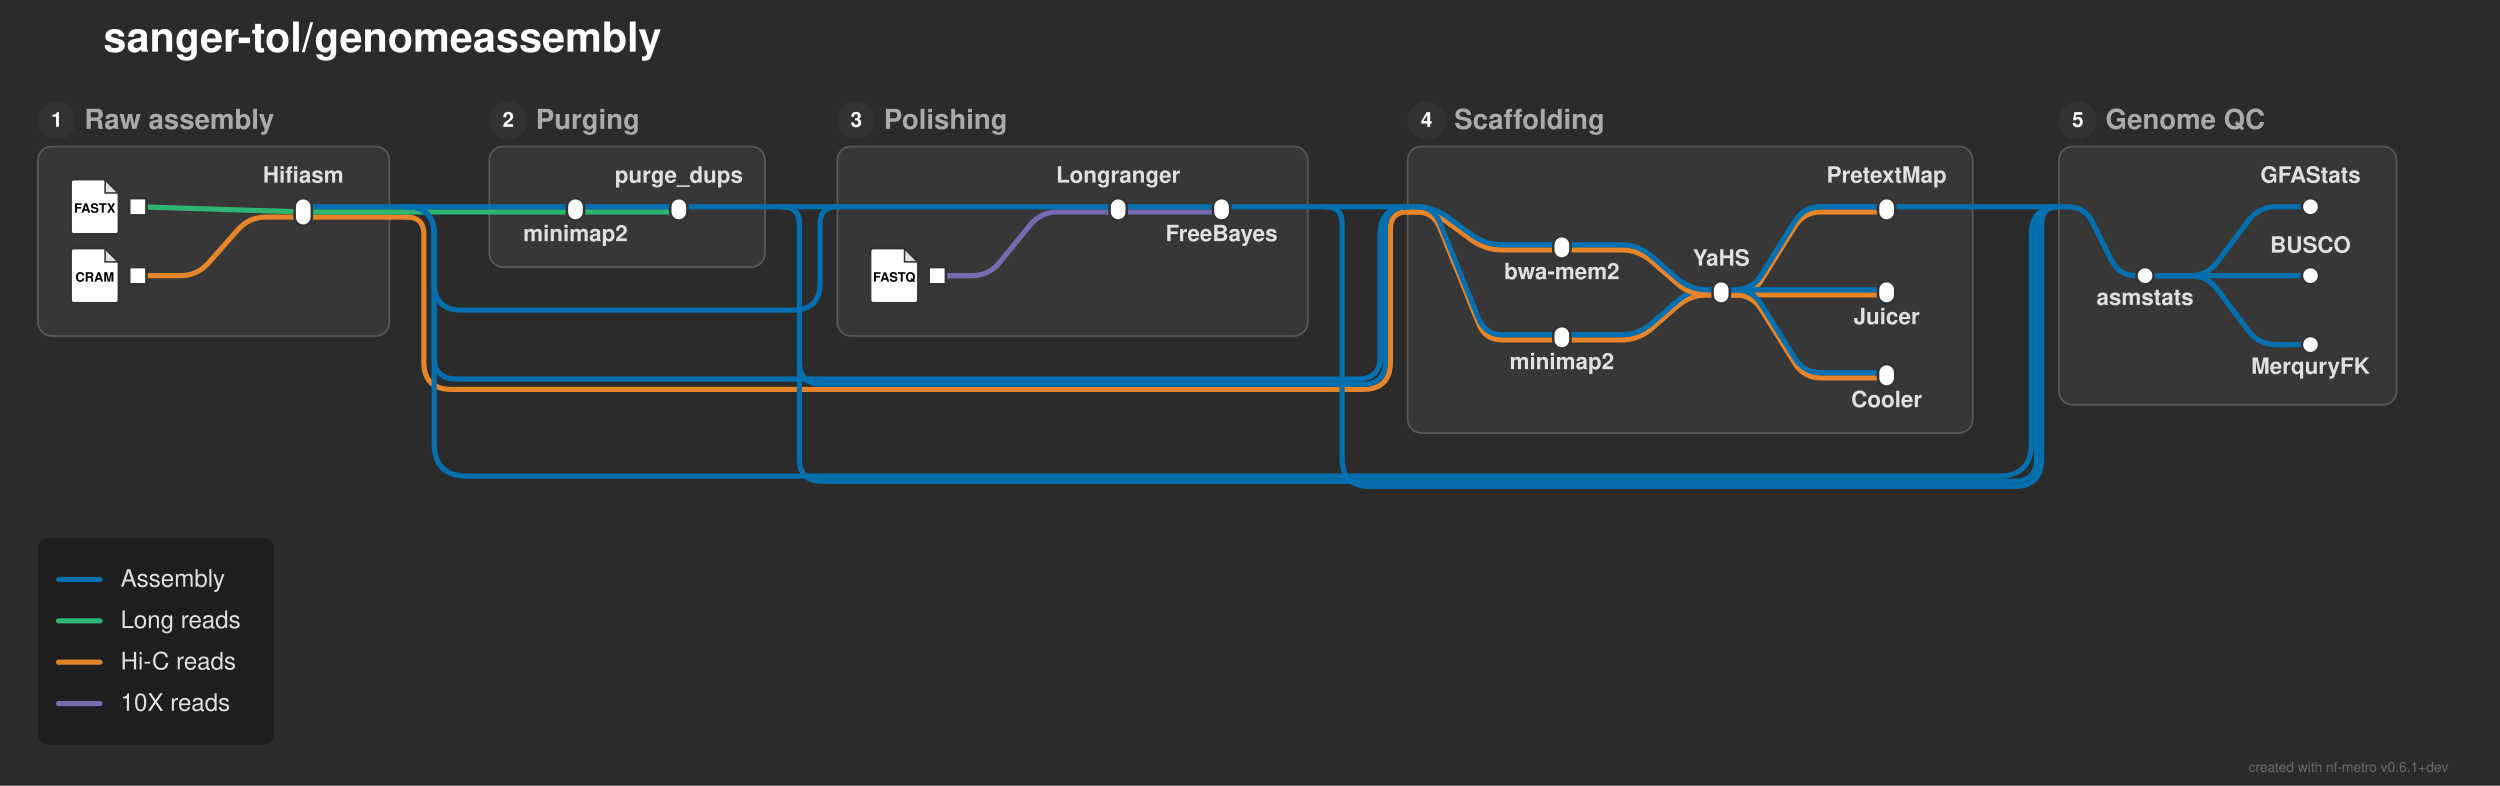
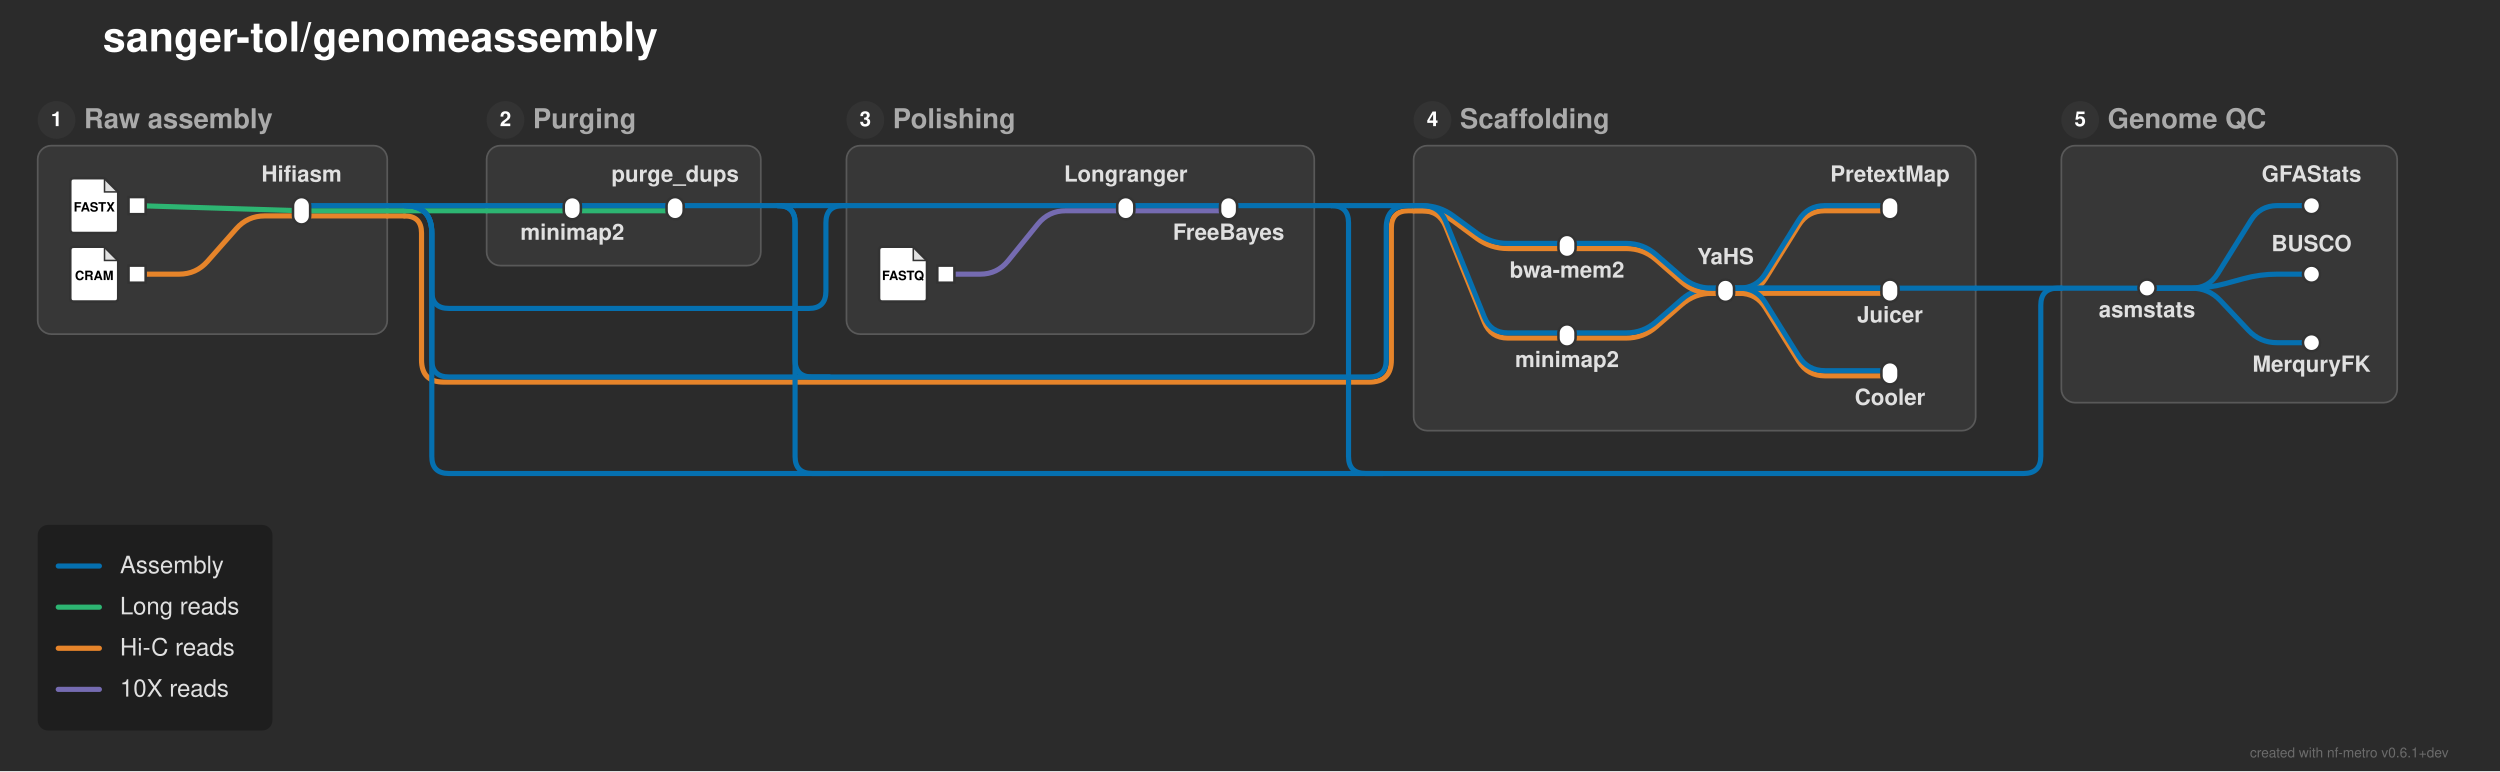
- <svg xmlns="http://www.w3.org/2000/svg" width="1451" height="456" viewBox="0 0 1451 456">
+ <svg xmlns="http://www.w3.org/2000/svg" width="1459" height="450" viewBox="0 0 1459 450">
  <defs>
</defs>
-   <rect x="0" y="0" width="1451" height="456" fill="#2b2b2b" />
+   <rect x="0" y="0" width="1459" height="450" fill="#2b2b2b" />
  <text x="60.0" y="30.0" font-size="24.0" fill="#ffffff" font-family="'Helvetica Neue', Helvetica, Arial, sans-serif" font-weight="bold" class="nf-metro-title">sanger-tol/genomeassembly</text>
  <rect x="22.0" y="85.0" width="204.0" height="110.0" rx="8" ry="8" fill="#373737" stroke="#595959" stroke-width="1.0" />
  <circle cx="33.0" cy="70.0" r="11" fill="#333333" class="nf-metro-section-num-circle" />
  <text x="33.0" y="70.0" font-size="12" fill="#ffffff" font-family="'Helvetica Neue', Helvetica, Arial, sans-serif" font-weight="bold" text-anchor="middle" dy="0.3em">1</text>
  <text x="49.0" y="70.0" font-size="16.0" fill="#aaaaaa" font-family="'Helvetica Neue', Helvetica, Arial, sans-serif" font-weight="bold" dy="0.3em" class="nf-metro-section-label">Raw assembly</text>
  <rect x="284.0" y="85.0" width="160.0" height="70.0" rx="8" ry="8" fill="#373737" stroke="#595959" stroke-width="1.0" />
  <circle cx="295.0" cy="70.0" r="11" fill="#333333" class="nf-metro-section-num-circle" />
  <text x="295.0" y="70.0" font-size="12" fill="#ffffff" font-family="'Helvetica Neue', Helvetica, Arial, sans-serif" font-weight="bold" text-anchor="middle" dy="0.3em">2</text>
  <text x="311.0" y="70.0" font-size="16.0" fill="#aaaaaa" font-family="'Helvetica Neue', Helvetica, Arial, sans-serif" font-weight="bold" dy="0.3em" class="nf-metro-section-label">Purging</text>
-   <rect x="486.0" y="85.0" width="273.0" height="110.0" rx="8" ry="8" fill="#373737" stroke="#595959" stroke-width="1.0" />
-   <circle cx="497.0" cy="70.0" r="11" fill="#333333" class="nf-metro-section-num-circle" />
-   <text x="497.0" y="70.0" font-size="12" fill="#ffffff" font-family="'Helvetica Neue', Helvetica, Arial, sans-serif" font-weight="bold" text-anchor="middle" dy="0.3em">3</text>
-   <text x="513.0" y="70.0" font-size="16.0" fill="#aaaaaa" font-family="'Helvetica Neue', Helvetica, Arial, sans-serif" font-weight="bold" dy="0.3em" class="nf-metro-section-label">Polishing</text>
-   <rect x="817.0" y="85.0" width="328.0" height="166.329" rx="8" ry="8" fill="#373737" stroke="#595959" stroke-width="1.0" />
-   <circle cx="828.0" cy="70.0" r="11" fill="#333333" class="nf-metro-section-num-circle" />
-   <text x="828.0" y="70.0" font-size="12" fill="#ffffff" font-family="'Helvetica Neue', Helvetica, Arial, sans-serif" font-weight="bold" text-anchor="middle" dy="0.3em">4</text>
-   <text x="844.0" y="70.0" font-size="16.0" fill="#aaaaaa" font-family="'Helvetica Neue', Helvetica, Arial, sans-serif" font-weight="bold" dy="0.3em" class="nf-metro-section-label">Scaffolding</text>
-   <rect x="1195.0" y="85.0" width="196.0" height="150.0" rx="8" ry="8" fill="#373737" stroke="#595959" stroke-width="1.0" />
-   <circle cx="1206.0" cy="70.0" r="11" fill="#333333" class="nf-metro-section-num-circle" />
-   <text x="1206.0" y="70.0" font-size="12" fill="#ffffff" font-family="'Helvetica Neue', Helvetica, Arial, sans-serif" font-weight="bold" text-anchor="middle" dy="0.3em">5</text>
-   <text x="1222.0" y="70.0" font-size="16.0" fill="#aaaaaa" font-family="'Helvetica Neue', Helvetica, Arial, sans-serif" font-weight="bold" dy="0.3em" class="nf-metro-section-label">Genome QC</text>
-   <path d="M906.5,197.281 L941.0,197.281 Q951.0,197.281,958.542,190.715 L973.458,177.731 Q981.0,171.164,991.0,171.164 L999.0,171.164" stroke="#e6842a" stroke-width="3.0" fill="none" stroke-linecap="round" stroke-linejoin="round" />
-   <path d="M906.5,194.281 L941.0,194.281 Q951.0,194.281,958.542,187.715 L973.458,174.731 Q981.0,168.164,991.0,168.164 L999.0,168.164" stroke="#0570b0" stroke-width="3.0" fill="none" stroke-linecap="round" stroke-linejoin="round" />
-   <path d="M999.0,171.164 L1007.0,171.164 Q1017.0,171.164,1022.287,162.676 L1041.713,131.488 Q1047.0,123.0,1057.0,123.0 L1095.0,123.0" stroke="#e6842a" stroke-width="3.0" fill="none" stroke-linecap="round" stroke-linejoin="round" />
-   <path d="M999.0,171.164 L1095.0,171.164" stroke="#e6842a" stroke-width="3.0" stroke-linecap="round" />
-   <path d="M999.0,171.164 L1007.0,171.164 Q1017.0,171.164,1022.287,179.653 L1041.713,210.841 Q1047.0,219.329,1057.0,219.329 L1095.0,219.329" stroke="#e6842a" stroke-width="3.0" fill="none" stroke-linecap="round" stroke-linejoin="round" />
-   <path d="M999.0,168.164 L1007.0,168.164 Q1017.0,168.164,1022.287,159.676 L1041.713,128.488 Q1047.0,120.0,1057.0,120.0 L1095.0,120.0" stroke="#0570b0" stroke-width="3.0" fill="none" stroke-linecap="round" stroke-linejoin="round" />
-   <path d="M999.0,168.164 L1095.0,168.164" stroke="#0570b0" stroke-width="3.0" stroke-linecap="round" />
-   <path d="M999.0,168.164 L1007.0,168.164 Q1017.0,168.164,1022.287,176.653 L1041.713,207.841 Q1047.0,216.329,1057.0,216.329 L1095.0,216.329" stroke="#0570b0" stroke-width="3.0" fill="none" stroke-linecap="round" stroke-linejoin="round" />
-   <path d="M999.0,168.164 L1007.0,168.164 Q1017.0,168.164,1022.287,159.676 L1041.713,128.488 Q1047.0,120.0,1057.0,120.0 L1145.0,120.0" stroke="#0570b0" stroke-width="3.0" fill="none" stroke-linecap="round" stroke-linejoin="round" />
+   <rect x="494.0" y="85.0" width="273.0" height="110.0" rx="8" ry="8" fill="#373737" stroke="#595959" stroke-width="1.0" />
+   <circle cx="505.0" cy="70.0" r="11" fill="#333333" class="nf-metro-section-num-circle" />
+   <text x="505.0" y="70.0" font-size="12" fill="#ffffff" font-family="'Helvetica Neue', Helvetica, Arial, sans-serif" font-weight="bold" text-anchor="middle" dy="0.3em">3</text>
+   <text x="521.0" y="70.0" font-size="16.0" fill="#aaaaaa" font-family="'Helvetica Neue', Helvetica, Arial, sans-serif" font-weight="bold" dy="0.3em" class="nf-metro-section-label">Polishing</text>
+   <rect x="825.0" y="85.0" width="328.0" height="166.329" rx="8" ry="8" fill="#373737" stroke="#595959" stroke-width="1.0" />
+   <circle cx="836.0" cy="70.0" r="11" fill="#333333" class="nf-metro-section-num-circle" />
+   <text x="836.0" y="70.0" font-size="12" fill="#ffffff" font-family="'Helvetica Neue', Helvetica, Arial, sans-serif" font-weight="bold" text-anchor="middle" dy="0.3em">4</text>
+   <text x="852.0" y="70.0" font-size="16.0" fill="#aaaaaa" font-family="'Helvetica Neue', Helvetica, Arial, sans-serif" font-weight="bold" dy="0.3em" class="nf-metro-section-label">Scaffolding</text>
+   <rect x="1203.0" y="85.0" width="196.0" height="150.0" rx="8" ry="8" fill="#373737" stroke="#595959" stroke-width="1.0" />
+   <circle cx="1214.0" cy="70.0" r="11" fill="#333333" class="nf-metro-section-num-circle" />
+   <text x="1214.0" y="70.0" font-size="12" fill="#ffffff" font-family="'Helvetica Neue', Helvetica, Arial, sans-serif" font-weight="bold" text-anchor="middle" dy="0.3em">5</text>
+   <text x="1230.0" y="70.0" font-size="16.0" fill="#aaaaaa" font-family="'Helvetica Neue', Helvetica, Arial, sans-serif" font-weight="bold" dy="0.3em" class="nf-metro-section-label">Genome QC</text>
+   <path d="M914.5,197.281 L949.0,197.281 Q959.0,197.281,966.542,190.715 L981.458,177.731 Q989.0,171.164,999.0,171.164 L1007.0,171.164" stroke="#e6842a" stroke-width="3.0" fill="none" stroke-linecap="round" stroke-linejoin="round" />
+   <path d="M914.5,194.281 L949.0,194.281 Q959.0,194.281,966.542,187.715 L981.458,174.731 Q989.0,168.164,999.0,168.164 L1007.0,168.164" stroke="#0570b0" stroke-width="3.0" fill="none" stroke-linecap="round" stroke-linejoin="round" />
+   <path d="M1007.0,171.164 L1015.0,171.164 Q1025.0,171.164,1030.287,162.676 L1049.713,131.488 Q1055.0,123.0,1065.0,123.0 L1103.0,123.0" stroke="#e6842a" stroke-width="3.0" fill="none" stroke-linecap="round" stroke-linejoin="round" />
+   <path d="M1007.0,171.164 L1103.0,171.164" stroke="#e6842a" stroke-width="3.0" stroke-linecap="round" />
+   <path d="M1007.0,171.164 L1015.0,171.164 Q1025.0,171.164,1030.287,179.653 L1049.713,210.841 Q1055.0,219.329,1065.0,219.329 L1103.0,219.329" stroke="#e6842a" stroke-width="3.0" fill="none" stroke-linecap="round" stroke-linejoin="round" />
+   <path d="M1007.0,168.164 L1015.0,168.164 Q1025.0,168.164,1030.287,159.676 L1049.713,128.488 Q1055.0,120.0,1065.0,120.0 L1103.0,120.0" stroke="#0570b0" stroke-width="3.0" fill="none" stroke-linecap="round" stroke-linejoin="round" />
+   <path d="M1007.0,168.164 L1103.0,168.164" stroke="#0570b0" stroke-width="3.0" stroke-linecap="round" />
+   <path d="M1007.0,168.164 L1015.0,168.164 Q1025.0,168.164,1030.287,176.653 L1049.713,207.841 Q1055.0,216.329,1065.0,216.329 L1103.0,216.329" stroke="#0570b0" stroke-width="3.0" fill="none" stroke-linecap="round" stroke-linejoin="round" />
+   <path d="M1253.0,168.164 L1279.0,168.164 Q1289.0,168.164,1294.287,159.676 L1313.713,128.488 Q1319.0,120.0,1329.0,120.0 L1349.0,120.0" stroke="#0570b0" stroke-width="3.0" fill="none" stroke-linecap="round" stroke-linejoin="round" />
+   <path d="M1253.0,168.164 L1279.0,168.164 Q1289.0,168.164,1298.649,165.539 L1309.351,162.626 Q1319.0,160.0,1329.0,160.0 L1349.0,160.0" stroke="#0570b0" stroke-width="3.0" fill="none" stroke-linecap="round" stroke-linejoin="round" />
+   <path d="M1253.0,168.164 L1279.0,168.164 Q1289.0,168.164,1295.858,175.442 L1312.142,192.722 Q1319.0,200.0,1329.0,200.0 L1349.0,200.0" stroke="#0570b0" stroke-width="3.0" fill="none" stroke-linecap="round" stroke-linejoin="round" />
+   <path d="M1203.0,168.164 L1253.0,168.164" stroke="#0570b0" stroke-width="3.0" stroke-linecap="round" />
+   <path d="M1007.0,168.164 L1153.0,168.164" stroke="#0570b0" stroke-width="3.0" stroke-linecap="round" />
+   <path d="M1153.0,168.164 L1203.0,168.164" stroke="#0570b0" stroke-width="3.0" stroke-linecap="round" />
  <path d="M80.0,160.0 L104.5,160.0 Q114.5,160.0,121.116,152.502 L137.884,133.498 Q144.5,126.0,154.5,126.0 L176.0,126.0" stroke="#e6842a" stroke-width="3.0" fill="none" stroke-linecap="round" stroke-linejoin="round" />
-   <path d="M544.0,160.0 L564.0,160.0 Q574.0,160.0,580.298,152.232 L597.702,130.768 Q604.0,123.0,614.0,123.0 L649.0,123.0" stroke="#756bb1" stroke-width="3.0" fill="none" stroke-linecap="round" stroke-linejoin="round" />
-   <path d="M1245.0,160.0 L1271.0,160.0 Q1281.0,160.0,1287.0,152.0 L1305.0,128.0 Q1311.0,120.0,1321.0,120.0 L1341.0,120.0" stroke="#0570b0" stroke-width="3.0" fill="none" stroke-linecap="round" stroke-linejoin="round" />
-   <path d="M1245.0,160.0 L1341.0,160.0" stroke="#0570b0" stroke-width="3.0" stroke-linecap="round" />
-   <path d="M1245.0,160.0 L1271.0,160.0 Q1281.0,160.0,1287.0,168.0 L1305.0,192.0 Q1311.0,200.0,1321.0,200.0 L1341.0,200.0" stroke="#0570b0" stroke-width="3.0" fill="none" stroke-linecap="round" stroke-linejoin="round" />
-   <path d="M906.5,145.048 L941.0,145.048 Q951.0,145.048,958.542,151.614 L973.458,164.598 Q981.0,171.164,991.0,171.164 L999.0,171.164" stroke="#e6842a" stroke-width="3.0" fill="none" stroke-linecap="round" stroke-linejoin="round" />
-   <path d="M906.5,142.048 L941.0,142.048 Q951.0,142.048,958.542,148.614 L973.458,161.598 Q981.0,168.164,991.0,168.164 L999.0,168.164" stroke="#0570b0" stroke-width="3.0" fill="none" stroke-linecap="round" stroke-linejoin="round" />
+   <path d="M552.0,160.0 L572.0,160.0 Q582.0,160.0,588.298,152.232 L605.702,130.768 Q612.0,123.0,622.0,123.0 L657.0,123.0" stroke="#756bb1" stroke-width="3.0" fill="none" stroke-linecap="round" stroke-linejoin="round" />
+   <path d="M914.5,145.048 L949.0,145.048 Q959.0,145.048,966.542,151.614 L981.458,164.598 Q989.0,171.164,999.0,171.164 L1007.0,171.164" stroke="#e6842a" stroke-width="3.0" fill="none" stroke-linecap="round" stroke-linejoin="round" />
+   <path d="M914.5,142.048 L949.0,142.048 Q959.0,142.048,966.542,148.614 L981.458,161.598 Q989.0,168.164,999.0,168.164 L1007.0,168.164" stroke="#0570b0" stroke-width="3.0" fill="none" stroke-linecap="round" stroke-linejoin="round" />
  <path d="M176.0,126.0 L226.0,126.0" stroke="#e6842a" stroke-width="3.0" stroke-linecap="round" />
  <path d="M226.0,126.0 L236.0,126.0" stroke="#e6842a" stroke-width="3.0" stroke-linecap="round" />
-   <path d="M236.0,126.0 L236.0,126.0 Q246.0,126.0,246.0,136.0 L246.0,210.0 Q246.0,226.0,262.0,226.0 L791.0,226.0 Q807.0,226.0,807.0,210.0 L807.0,133.0 Q807.0,123.0,817.0,123.0 L817.0,123.0" stroke="#e6842a" stroke-width="3.0" fill="none" stroke-linecap="round" stroke-linejoin="round" />
+   <path d="M236.0,126.0 L236.0,126.0 Q246.0,126.0,246.0,136.0 L246.0,210.0 Q246.0,223.0,259.0,223.0 L799.0,223.0 Q812.0,223.0,812.0,210.0 L812.0,133.0 Q812.0,123.0,822.0,123.0 L825.0,123.0" stroke="#e6842a" stroke-width="3.0" fill="none" stroke-linecap="round" stroke-linejoin="round" />
  <path d="M334.0,123.0 L394.0,123.0" stroke="#2db572" stroke-width="3.0" stroke-linecap="round" />
-   <path d="M649.0,123.0 L709.0,123.0" stroke="#756bb1" stroke-width="3.0" stroke-linecap="round" />
+   <path d="M657.0,123.0 L717.0,123.0" stroke="#756bb1" stroke-width="3.0" stroke-linecap="round" />
  <path d="M176.0,123.0 L226.0,123.0" stroke="#2db572" stroke-width="3.0" stroke-linecap="round" />
  <path d="M284.0,123.0 L334.0,123.0" stroke="#2db572" stroke-width="3.0" stroke-linecap="round" />
-   <path d="M817.0,123.0 L822.0,123.0 Q832.0,123.0,840.058,128.922 L853.942,139.126 Q862.0,145.048,872.0,145.048 L906.5,145.048" stroke="#e6842a" stroke-width="3.0" fill="none" stroke-linecap="round" stroke-linejoin="round" />
-   <path d="M817.0,123.0 L822.0,123.0 Q832.0,123.0,835.745,132.272 L858.255,188.009 Q862.0,197.281,872.0,197.281 L906.5,197.281" stroke="#e6842a" stroke-width="3.0" fill="none" stroke-linecap="round" stroke-linejoin="round" />
+   <path d="M825.0,123.0 L830.0,123.0 Q840.0,123.0,848.058,128.922 L861.942,139.126 Q870.0,145.048,880.0,145.048 L914.5,145.048" stroke="#e6842a" stroke-width="3.0" fill="none" stroke-linecap="round" stroke-linejoin="round" />
+   <path d="M825.0,123.0 L830.0,123.0 Q840.0,123.0,843.745,132.272 L866.255,188.009 Q870.0,197.281,880.0,197.281 L914.5,197.281" stroke="#e6842a" stroke-width="3.0" fill="none" stroke-linecap="round" stroke-linejoin="round" />
  <path d="M226.0,123.0 L236.0,123.0" stroke="#2db572" stroke-width="3.0" stroke-linecap="round" />
  <path d="M236.0,123.0 L284.0,123.0" stroke="#2db572" stroke-width="3.0" stroke-linecap="round" />
  <path d="M80.0,120.0 L176.0,123.0" stroke="#2db572" stroke-width="3.0" stroke-linecap="round" />
  <path d="M334.0,120.0 L394.0,120.0" stroke="#0570b0" stroke-width="3.0" stroke-linecap="round" />
-   <path d="M649.0,120.0 L709.0,120.0" stroke="#0570b0" stroke-width="3.0" stroke-linecap="round" />
+   <path d="M657.0,120.0 L717.0,120.0" stroke="#0570b0" stroke-width="3.0" stroke-linecap="round" />
  <path d="M176.0,120.0 L226.0,120.0" stroke="#0570b0" stroke-width="3.0" stroke-linecap="round" />
  <path d="M284.0,120.0 L334.0,120.0" stroke="#0570b0" stroke-width="3.0" stroke-linecap="round" />
-   <path d="M486.0,120.0 L649.0,120.0" stroke="#0570b0" stroke-width="3.0" stroke-linecap="round" />
-   <path d="M817.0,120.0 L822.0,120.0 Q832.0,120.0,840.058,125.922 L853.942,136.126 Q862.0,142.048,872.0,142.048 L906.5,142.048" stroke="#0570b0" stroke-width="3.0" fill="none" stroke-linecap="round" stroke-linejoin="round" />
-   <path d="M817.0,120.0 L822.0,120.0 Q832.0,120.0,835.745,129.272 L858.255,185.009 Q862.0,194.281,872.0,194.281 L906.5,194.281" stroke="#0570b0" stroke-width="3.0" fill="none" stroke-linecap="round" stroke-linejoin="round" />
+   <path d="M494.0,120.0 L657.0,120.0" stroke="#0570b0" stroke-width="3.0" stroke-linecap="round" />
+   <path d="M825.0,120.0 L830.0,120.0 Q840.0,120.0,848.058,125.922 L861.942,136.126 Q870.0,142.048,880.0,142.048 L914.5,142.048" stroke="#0570b0" stroke-width="3.0" fill="none" stroke-linecap="round" stroke-linejoin="round" />
+   <path d="M825.0,120.0 L830.0,120.0 Q840.0,120.0,843.745,129.272 L866.255,185.009 Q870.0,194.281,880.0,194.281 L914.5,194.281" stroke="#0570b0" stroke-width="3.0" fill="none" stroke-linecap="round" stroke-linejoin="round" />
  <path d="M394.0,120.0 L444.0,120.0" stroke="#0570b0" stroke-width="3.0" stroke-linecap="round" />
-   <path d="M709.0,120.0 L759.0,120.0" stroke="#0570b0" stroke-width="3.0" stroke-linecap="round" />
-   <path d="M1195.0,120.0 L1200.0,120.0 Q1210.0,120.0,1214.472,128.944 L1225.528,151.056 Q1230.0,160.0,1240.0,160.0 L1245.0,160.0" stroke="#0570b0" stroke-width="3.0" fill="none" stroke-linecap="round" stroke-linejoin="round" />
+   <path d="M717.0,120.0 L767.0,120.0" stroke="#0570b0" stroke-width="3.0" stroke-linecap="round" />
  <path d="M226.0,120.0 L236.0,120.0" stroke="#0570b0" stroke-width="3.0" stroke-linecap="round" />
  <path d="M236.0,120.0 L284.0,120.0" stroke="#0570b0" stroke-width="3.0" stroke-linecap="round" />
-   <path d="M236.0,120.0 L236.0,120.0 Q252.0,120.0,252.0,136.0 L252.0,207.0 Q252.0,220.0,265.0,220.0 L788.0,220.0 Q801.0,220.0,801.0,207.0 L801.0,136.0 Q801.0,120.0,817.0,120.0 L817.0,120.0" stroke="#0570b0" stroke-width="3.0" fill="none" stroke-linecap="round" stroke-linejoin="round" />
-   <path d="M236.0,120.0 L236.0,120.0 Q252.0,120.0,252.0,136.0 L252.0,164.0 Q252.0,180.0,268.0,180.0 L460.0,180.0 Q476.0,180.0,476.0,164.0 L476.0,130.0 Q476.0,120.0,486.0,120.0 L486.0,120.0" stroke="#0570b0" stroke-width="3.0" fill="none" stroke-linecap="round" stroke-linejoin="round" />
-   <path d="M236.0,120.0 L236.0,120.0 Q252.0,120.0,252.0,136.0 L252.0,257.329 Q252.0,276.329,271.0,276.329 L1160.0,276.329 Q1179.0,276.329,1179.0,257.329 L1179.0,136.0 Q1179.0,120.0,1195.0,120.0 L1195.0,120.0" stroke="#0570b0" stroke-width="3.0" fill="none" stroke-linecap="round" stroke-linejoin="round" />
  <path d="M444.0,120.0 L454.0,120.0" stroke="#0570b0" stroke-width="3.0" stroke-linecap="round" />
-   <path d="M454.0,120.0 L486.0,120.0" stroke="#0570b0" stroke-width="3.0" stroke-linecap="round" />
-   <path d="M454.0,120.0 L454.0,120.0 Q464.0,120.0,464.0,130.0 L464.0,210.0 Q464.0,223.0,477.0,223.0 L791.0,223.0 Q804.0,223.0,804.0,210.0 L804.0,133.0 Q804.0,120.0,817.0,120.0 L817.0,120.0" stroke="#0570b0" stroke-width="3.0" fill="none" stroke-linecap="round" stroke-linejoin="round" />
-   <path d="M454.0,120.0 L454.0,120.0 Q464.0,120.0,464.0,130.0 L464.0,266.329 Q464.0,279.329,477.0,279.329 L1169.0,279.329 Q1182.0,279.329,1182.0,266.329 L1182.0,133.0 Q1182.0,120.0,1195.0,120.0 L1195.0,120.0" stroke="#0570b0" stroke-width="3.0" fill="none" stroke-linecap="round" stroke-linejoin="round" />
-   <path d="M759.0,120.0 L769.0,120.0" stroke="#0570b0" stroke-width="3.0" stroke-linecap="round" />
-   <path d="M769.0,120.0 L817.0,120.0" stroke="#0570b0" stroke-width="3.0" stroke-linecap="round" />
-   <path d="M769.0,120.0 L769.0,120.0 Q779.0,120.0,779.0,130.0 L779.0,266.329 Q779.0,282.329,795.0,282.329 L1169.0,282.329 Q1185.0,282.329,1185.0,266.329 L1185.0,130.0 Q1185.0,120.0,1195.0,120.0 L1195.0,120.0" stroke="#0570b0" stroke-width="3.0" fill="none" stroke-linecap="round" stroke-linejoin="round" />
-   <path d="M1145.0,120.0 L1195.0,120.0" stroke="#0570b0" stroke-width="3.0" stroke-linecap="round" />
+   <path d="M767.0,120.0 L777.0,120.0" stroke="#0570b0" stroke-width="3.0" stroke-linecap="round" />
+   <path d="M236.0,120.0 L236.0,120.0 Q252.0,120.0,252.0,136.0 L252.0,210.0 Q252.0,220.0,262.0,220.0 L799.0,220.0 Q809.0,220.0,809.0,210.0 L809.0,133.0 Q809.0,120.0,822.0,120.0 L825.0,120.0" stroke="#0570b0" stroke-width="3.0" fill="none" stroke-linecap="round" stroke-linejoin="round" />
+   <path d="M454.0,120.0 L454.0,120.0 Q464.0,120.0,464.0,130.0 L464.0,210.0 Q464.0,220.0,474.0,220.0 L484.0,220.0" stroke="#0570b0" stroke-width="3.0" fill="none" stroke-linecap="round" stroke-linejoin="round" />
+   <path d="M777.0,120.0 L787.0,120.0" stroke="#0570b0" stroke-width="3.0" stroke-linecap="round" />
+   <path d="M787.0,120.0 L825.0,120.0" stroke="#0570b0" stroke-width="3.0" stroke-linecap="round" />
+   <path d="M236.0,120.0 L236.0,120.0 Q252.0,120.0,252.0,136.0 L252.0,170.0 Q252.0,180.0,262.0,180.0 L472.0,180.0 Q482.0,180.0,482.0,170.0 L482.0,130.0 Q482.0,120.0,492.0,120.0 L494.0,120.0" stroke="#0570b0" stroke-width="3.0" fill="none" stroke-linecap="round" stroke-linejoin="round" />
+   <path d="M454.0,120.0 L464.0,120.0" stroke="#0570b0" stroke-width="3.0" stroke-linecap="round" />
+   <path d="M464.0,120.0 L494.0,120.0" stroke="#0570b0" stroke-width="3.0" stroke-linecap="round" />
+   <path d="M236.0,120.0 L236.0,120.0 Q252.0,120.0,252.0,136.0 L252.0,266.329 Q252.0,276.329,262.0,276.329 L1181.0,276.329 Q1191.0,276.329,1191.0,266.329 L1191.0,178.164 Q1191.0,168.164,1201.0,168.164 L1203.0,168.164" stroke="#0570b0" stroke-width="3.0" fill="none" stroke-linecap="round" stroke-linejoin="round" />
+   <path d="M454.0,120.0 L454.0,120.0 Q464.0,120.0,464.0,130.0 L464.0,266.329 Q464.0,276.329,474.0,276.329 L484.0,276.329" stroke="#0570b0" stroke-width="3.0" fill="none" stroke-linecap="round" stroke-linejoin="round" />
+   <path d="M777.0,120.0 L777.0,120.0 Q787.0,120.0,787.0,130.0 L787.0,266.329 Q787.0,276.329,797.0,276.329 L807.0,276.329" stroke="#0570b0" stroke-width="3.0" fill="none" stroke-linecap="round" stroke-linejoin="round" />
  <rect x="75.0" y="115.0" width="10.0" height="10.0" fill="#ffffff" stroke="#333333" stroke-width="1.5" />
  <path d="M43.0,104.0 L61.0,104.0 L69.0,112.0 L69.0,134.0 Q69.0,136.0,67.0,136.0 L43.0,136.0 Q41.0,136.0,41.0,134.0 L41.0,106.0 Q41.0,104.0,43.0,104.0 Z" fill="#ffffff" stroke="#333333" stroke-width="1.5" stroke-linejoin="round" />
  <path d="M61.0,104.0 L61.0,112.0 L69.0,112.0 Z" fill="#333333" opacity="0.15" stroke="none" />
  <path d="M61.0,104.0 L61.0,112.0 L69.0,112.0" fill="none" stroke="#333333" stroke-width="0.9" />
  <text x="55.0" y="121.2" font-size="7.5" fill="#000000" font-family="'Helvetica Neue', Helvetica, Arial, sans-serif" font-weight="bold" text-anchor="middle" dy="0.3em">FASTX</text>
  <rect x="75.0" y="155.0" width="10.0" height="10.0" fill="#ffffff" stroke="#333333" stroke-width="1.5" />
  <path d="M43.0,144.0 L61.0,144.0 L69.0,152.0 L69.0,174.0 Q69.0,176.0,67.0,176.0 L43.0,176.0 Q41.0,176.0,41.0,174.0 L41.0,146.0 Q41.0,144.0,43.0,144.0 Z" fill="#ffffff" stroke="#333333" stroke-width="1.5" stroke-linejoin="round" />
  <path d="M61.0,144.0 L61.0,152.0 L69.0,152.0 Z" fill="#333333" opacity="0.15" stroke="none" />
  <path d="M61.0,144.0 L61.0,152.0 L69.0,152.0" fill="none" stroke="#333333" stroke-width="0.9" />
  <text x="55.0" y="161.2" font-size="7.5" fill="#000000" font-family="'Helvetica Neue', Helvetica, Arial, sans-serif" font-weight="bold" text-anchor="middle" dy="0.3em">CRAM</text>
  <rect x="171.0" y="115.0" width="10.0" height="16.0" rx="5.0" ry="5.0" fill="#ffffff" stroke="#333333" stroke-width="1.5" />
  <rect x="329.0" y="115.0" width="10.0" height="13.0" rx="5.0" ry="5.0" fill="#ffffff" stroke="#333333" stroke-width="1.5" />
  <rect x="389.0" y="115.0" width="10.0" height="13.0" rx="5.0" ry="5.0" fill="#ffffff" stroke="#333333" stroke-width="1.5" />
-   <rect x="539.0" y="155.0" width="10.0" height="10.0" fill="#ffffff" stroke="#333333" stroke-width="1.5" />
-   <path d="M507.0,144.0 L525.0,144.0 L533.0,152.0 L533.0,174.0 Q533.0,176.0,531.0,176.0 L507.0,176.0 Q505.0,176.0,505.0,174.0 L505.0,146.0 Q505.0,144.0,507.0,144.0 Z" fill="#ffffff" stroke="#333333" stroke-width="1.5" stroke-linejoin="round" />
-   <path d="M525.0,144.0 L525.0,152.0 L533.0,152.0 Z" fill="#333333" opacity="0.15" stroke="none" />
-   <path d="M525.0,144.0 L525.0,152.0 L533.0,152.0" fill="none" stroke="#333333" stroke-width="0.9" />
-   <text x="519.0" y="161.2" font-size="7.5" fill="#000000" font-family="'Helvetica Neue', Helvetica, Arial, sans-serif" font-weight="bold" text-anchor="middle" dy="0.3em">FASTQ</text>
-   <rect x="644.0" y="115.0" width="10.0" height="13.0" rx="5.0" ry="5.0" fill="#ffffff" stroke="#333333" stroke-width="1.5" />
-   <rect x="704.0" y="115.0" width="10.0" height="13.0" rx="5.0" ry="5.0" fill="#ffffff" stroke="#333333" stroke-width="1.5" />
-   <rect x="901.5" y="137.048" width="10.0" height="13.0" rx="5.0" ry="5.0" fill="#ffffff" stroke="#333333" stroke-width="1.5" />
-   <rect x="901.5" y="189.281" width="10.0" height="13.0" rx="5.0" ry="5.0" fill="#ffffff" stroke="#333333" stroke-width="1.5" />
-   <rect x="994.0" y="163.164" width="10.0" height="13.0" rx="5.0" ry="5.0" fill="#ffffff" stroke="#333333" stroke-width="1.5" />
-   <rect x="1090.0" y="115.0" width="10.0" height="13.0" rx="5.0" ry="5.0" fill="#ffffff" stroke="#333333" stroke-width="1.5" />
-   <rect x="1090.0" y="163.164" width="10.0" height="13.0" rx="5.0" ry="5.0" fill="#ffffff" stroke="#333333" stroke-width="1.5" />
-   <rect x="1090.0" y="211.329" width="10.0" height="13.0" rx="5.0" ry="5.0" fill="#ffffff" stroke="#333333" stroke-width="1.5" />
-   <rect x="1240.0" y="155.0" width="10.0" height="10.0" rx="5.0" ry="5.0" fill="#ffffff" stroke="#333333" stroke-width="1.5" />
-   <rect x="1336.0" y="115.0" width="10.0" height="10.0" rx="5.0" ry="5.0" fill="#ffffff" stroke="#333333" stroke-width="1.5" />
-   <rect x="1336.0" y="155.0" width="10.0" height="10.0" rx="5.0" ry="5.0" fill="#ffffff" stroke="#333333" stroke-width="1.5" />
-   <rect x="1336.0" y="195.0" width="10.0" height="10.0" rx="5.0" ry="5.0" fill="#ffffff" stroke="#333333" stroke-width="1.5" />
-   <text x="906.5" y="156.048" font-size="13.0" fill="#e0e0e0" font-family="'Helvetica Neue', Helvetica, Arial, sans-serif" font-weight="bold" text-anchor="middle" dominant-baseline="hanging">bwa-mem2</text>
+   <rect x="547.0" y="155.0" width="10.0" height="10.0" fill="#ffffff" stroke="#333333" stroke-width="1.5" />
+   <path d="M515.0,144.0 L533.0,144.0 L541.0,152.0 L541.0,174.0 Q541.0,176.0,539.0,176.0 L515.0,176.0 Q513.0,176.0,513.0,174.0 L513.0,146.0 Q513.0,144.0,515.0,144.0 Z" fill="#ffffff" stroke="#333333" stroke-width="1.5" stroke-linejoin="round" />
+   <path d="M533.0,144.0 L533.0,152.0 L541.0,152.0 Z" fill="#333333" opacity="0.15" stroke="none" />
+   <path d="M533.0,144.0 L533.0,152.0 L541.0,152.0" fill="none" stroke="#333333" stroke-width="0.9" />
+   <text x="527.0" y="161.2" font-size="7.5" fill="#000000" font-family="'Helvetica Neue', Helvetica, Arial, sans-serif" font-weight="bold" text-anchor="middle" dy="0.3em">FASTQ</text>
+   <rect x="652.0" y="115.0" width="10.0" height="13.0" rx="5.0" ry="5.0" fill="#ffffff" stroke="#333333" stroke-width="1.5" />
+   <rect x="712.0" y="115.0" width="10.0" height="13.0" rx="5.0" ry="5.0" fill="#ffffff" stroke="#333333" stroke-width="1.5" />
+   <rect x="909.5" y="137.048" width="10.0" height="13.0" rx="5.0" ry="5.0" fill="#ffffff" stroke="#333333" stroke-width="1.5" />
+   <rect x="909.5" y="189.281" width="10.0" height="13.0" rx="5.0" ry="5.0" fill="#ffffff" stroke="#333333" stroke-width="1.5" />
+   <rect x="1002.0" y="163.164" width="10.0" height="13.0" rx="5.0" ry="5.0" fill="#ffffff" stroke="#333333" stroke-width="1.5" />
+   <rect x="1098.0" y="115.0" width="10.0" height="13.0" rx="5.0" ry="5.0" fill="#ffffff" stroke="#333333" stroke-width="1.5" />
+   <rect x="1098.0" y="163.164" width="10.0" height="13.0" rx="5.0" ry="5.0" fill="#ffffff" stroke="#333333" stroke-width="1.5" />
+   <rect x="1098.0" y="211.329" width="10.0" height="13.0" rx="5.0" ry="5.0" fill="#ffffff" stroke="#333333" stroke-width="1.5" />
+   <rect x="1248.0" y="163.164" width="10.0" height="10.0" rx="5.0" ry="5.0" fill="#ffffff" stroke="#333333" stroke-width="1.5" />
+   <rect x="1344.0" y="115.0" width="10.0" height="10.0" rx="5.0" ry="5.0" fill="#ffffff" stroke="#333333" stroke-width="1.5" />
+   <rect x="1344.0" y="155.0" width="10.0" height="10.0" rx="5.0" ry="5.0" fill="#ffffff" stroke="#333333" stroke-width="1.5" />
+   <rect x="1344.0" y="195.0" width="10.0" height="10.0" rx="5.0" ry="5.0" fill="#ffffff" stroke="#333333" stroke-width="1.5" />
+   <text x="914.5" y="156.048" font-size="13.0" fill="#e0e0e0" font-family="'Helvetica Neue', Helvetica, Arial, sans-serif" font-weight="bold" text-anchor="middle" dominant-baseline="hanging">bwa-mem2</text>
  <text x="334.0" y="134.0" font-size="13.0" fill="#e0e0e0" font-family="'Helvetica Neue', Helvetica, Arial, sans-serif" font-weight="bold" text-anchor="middle" dominant-baseline="hanging">minimap2</text>
-   <text x="1245.0" y="171.0" font-size="13.0" fill="#e0e0e0" font-family="'Helvetica Neue', Helvetica, Arial, sans-serif" font-weight="bold" text-anchor="middle" dominant-baseline="hanging">asmstats</text>
-   <text x="906.5" y="208.281" font-size="13.0" fill="#e0e0e0" font-family="'Helvetica Neue', Helvetica, Arial, sans-serif" font-weight="bold" text-anchor="middle" dominant-baseline="hanging">minimap2</text>
-   <text x="1341.0" y="106.0" font-size="13.0" fill="#e0e0e0" font-family="'Helvetica Neue', Helvetica, Arial, sans-serif" font-weight="bold" text-anchor="middle" dominant-baseline="auto">GFAStats</text>
+   <text x="1253.0" y="179.164" font-size="13.0" fill="#e0e0e0" font-family="'Helvetica Neue', Helvetica, Arial, sans-serif" font-weight="bold" text-anchor="middle" dominant-baseline="hanging">asmstats</text>
+   <text x="914.5" y="208.281" font-size="13.0" fill="#e0e0e0" font-family="'Helvetica Neue', Helvetica, Arial, sans-serif" font-weight="bold" text-anchor="middle" dominant-baseline="hanging">minimap2</text>
+   <text x="1349.0" y="106.0" font-size="13.0" fill="#e0e0e0" font-family="'Helvetica Neue', Helvetica, Arial, sans-serif" font-weight="bold" text-anchor="middle" dominant-baseline="auto">GFAStats</text>
  <text x="394.0" y="106.0" font-size="13.0" fill="#e0e0e0" font-family="'Helvetica Neue', Helvetica, Arial, sans-serif" font-weight="bold" text-anchor="middle" dominant-baseline="auto">purge_dups</text>
-   <text x="649.0" y="106.0" font-size="13.0" fill="#e0e0e0" font-family="'Helvetica Neue', Helvetica, Arial, sans-serif" font-weight="bold" text-anchor="middle" dominant-baseline="auto">Longranger</text>
-   <text x="999.0" y="154.164" font-size="13.0" fill="#e0e0e0" font-family="'Helvetica Neue', Helvetica, Arial, sans-serif" font-weight="bold" text-anchor="middle" dominant-baseline="auto">YaHS</text>
-   <text x="1341.0" y="146.6" font-size="13.0" fill="#e0e0e0" font-family="'Helvetica Neue', Helvetica, Arial, sans-serif" font-weight="bold" text-anchor="middle" dominant-baseline="auto">BUSCO</text>
+   <text x="657.0" y="106.0" font-size="13.0" fill="#e0e0e0" font-family="'Helvetica Neue', Helvetica, Arial, sans-serif" font-weight="bold" text-anchor="middle" dominant-baseline="auto">Longranger</text>
+   <text x="1007.0" y="154.164" font-size="13.0" fill="#e0e0e0" font-family="'Helvetica Neue', Helvetica, Arial, sans-serif" font-weight="bold" text-anchor="middle" dominant-baseline="auto">YaHS</text>
+   <text x="1349.0" y="146.6" font-size="13.0" fill="#e0e0e0" font-family="'Helvetica Neue', Helvetica, Arial, sans-serif" font-weight="bold" text-anchor="middle" dominant-baseline="auto">BUSCO</text>
  <text x="176.0" y="106.0" font-size="13.0" fill="#e0e0e0" font-family="'Helvetica Neue', Helvetica, Arial, sans-serif" font-weight="bold" text-anchor="middle" dominant-baseline="auto">Hifiasm</text>
-   <text x="1341.0" y="211.0" font-size="13.0" fill="#e0e0e0" font-family="'Helvetica Neue', Helvetica, Arial, sans-serif" font-weight="bold" text-anchor="middle" dominant-baseline="hanging">MerquryFK</text>
-   <text x="1095.0" y="106.0" font-size="13.0" fill="#e0e0e0" font-family="'Helvetica Neue', Helvetica, Arial, sans-serif" font-weight="bold" text-anchor="middle" dominant-baseline="auto">PretextMap</text>
-   <text x="709.0" y="134.0" font-size="13.0" fill="#e0e0e0" font-family="'Helvetica Neue', Helvetica, Arial, sans-serif" font-weight="bold" text-anchor="middle" dominant-baseline="hanging">FreeBayes</text>
-   <text x="1095.0" y="182.164" font-size="13.0" fill="#e0e0e0" font-family="'Helvetica Neue', Helvetica, Arial, sans-serif" font-weight="bold" text-anchor="middle" dominant-baseline="hanging">Juicer</text>
-   <text x="1095.0" y="230.329" font-size="13.0" fill="#e0e0e0" font-family="'Helvetica Neue', Helvetica, Arial, sans-serif" font-weight="bold" text-anchor="middle" dominant-baseline="hanging">Cooler</text>
-   <rect x="22.0" y="312.329" width="137.0" height="120.0" rx="6" ry="6" fill="rgba(0, 0, 0, 0.3)" />
-   <path d="M34.0,336.329 L58.0,336.329" stroke="#0570b0" stroke-width="3.0" stroke-linecap="round" />
-   <text x="70.0" y="336.329" font-size="14.0" fill="#e0e0e0" font-family="'Helvetica Neue', Helvetica, Arial, sans-serif" dy="0.3em">Assembly</text>
-   <path d="M34.0,360.329 L58.0,360.329" stroke="#2db572" stroke-width="3.0" stroke-linecap="round" />
-   <text x="70.0" y="360.329" font-size="14.0" fill="#e0e0e0" font-family="'Helvetica Neue', Helvetica, Arial, sans-serif" dy="0.3em">Long reads</text>
-   <path d="M34.0,384.329 L58.0,384.329" stroke="#e6842a" stroke-width="3.0" stroke-linecap="round" />
-   <text x="70.0" y="384.329" font-size="14.0" fill="#e0e0e0" font-family="'Helvetica Neue', Helvetica, Arial, sans-serif" dy="0.3em">Hi-C reads</text>
-   <path d="M34.0,408.329 L58.0,408.329" stroke="#756bb1" stroke-width="3.0" stroke-linecap="round" />
-   <text x="70.0" y="408.329" font-size="14.0" fill="#e0e0e0" font-family="'Helvetica Neue', Helvetica, Arial, sans-serif" dy="0.3em">10X reads</text>
-   <text x="1421.0" y="448.0" font-size="8" fill="rgba(150, 150, 150, 0.6)" font-family="'Helvetica Neue', Helvetica, Arial, sans-serif" text-anchor="end">created with nf-metro v0.6.1+dev</text>
+   <text x="1349.0" y="211.0" font-size="13.0" fill="#e0e0e0" font-family="'Helvetica Neue', Helvetica, Arial, sans-serif" font-weight="bold" text-anchor="middle" dominant-baseline="hanging">MerquryFK</text>
+   <text x="1103.0" y="106.0" font-size="13.0" fill="#e0e0e0" font-family="'Helvetica Neue', Helvetica, Arial, sans-serif" font-weight="bold" text-anchor="middle" dominant-baseline="auto">PretextMap</text>
+   <text x="717.0" y="134.0" font-size="13.0" fill="#e0e0e0" font-family="'Helvetica Neue', Helvetica, Arial, sans-serif" font-weight="bold" text-anchor="middle" dominant-baseline="hanging">FreeBayes</text>
+   <text x="1103.0" y="182.164" font-size="13.0" fill="#e0e0e0" font-family="'Helvetica Neue', Helvetica, Arial, sans-serif" font-weight="bold" text-anchor="middle" dominant-baseline="hanging">Juicer</text>
+   <text x="1103.0" y="230.329" font-size="13.0" fill="#e0e0e0" font-family="'Helvetica Neue', Helvetica, Arial, sans-serif" font-weight="bold" text-anchor="middle" dominant-baseline="hanging">Cooler</text>
+   <rect x="22.0" y="306.329" width="137.0" height="120.0" rx="6" ry="6" fill="rgba(0, 0, 0, 0.3)" />
+   <path d="M34.0,330.329 L58.0,330.329" stroke="#0570b0" stroke-width="3.0" stroke-linecap="round" />
+   <text x="70.0" y="330.329" font-size="14.0" fill="#e0e0e0" font-family="'Helvetica Neue', Helvetica, Arial, sans-serif" dy="0.3em">Assembly</text>
+   <path d="M34.0,354.329 L58.0,354.329" stroke="#2db572" stroke-width="3.0" stroke-linecap="round" />
+   <text x="70.0" y="354.329" font-size="14.0" fill="#e0e0e0" font-family="'Helvetica Neue', Helvetica, Arial, sans-serif" dy="0.3em">Long reads</text>
+   <path d="M34.0,378.329 L58.0,378.329" stroke="#e6842a" stroke-width="3.0" stroke-linecap="round" />
+   <text x="70.0" y="378.329" font-size="14.0" fill="#e0e0e0" font-family="'Helvetica Neue', Helvetica, Arial, sans-serif" dy="0.3em">Hi-C reads</text>
+   <path d="M34.0,402.329 L58.0,402.329" stroke="#756bb1" stroke-width="3.0" stroke-linecap="round" />
+   <text x="70.0" y="402.329" font-size="14.0" fill="#e0e0e0" font-family="'Helvetica Neue', Helvetica, Arial, sans-serif" dy="0.3em">10X reads</text>
+   <text x="1429.0" y="442.0" font-size="8" fill="rgba(150, 150, 150, 0.6)" font-family="'Helvetica Neue', Helvetica, Arial, sans-serif" text-anchor="end">created with nf-metro v0.6.1+dev</text>
</svg>
